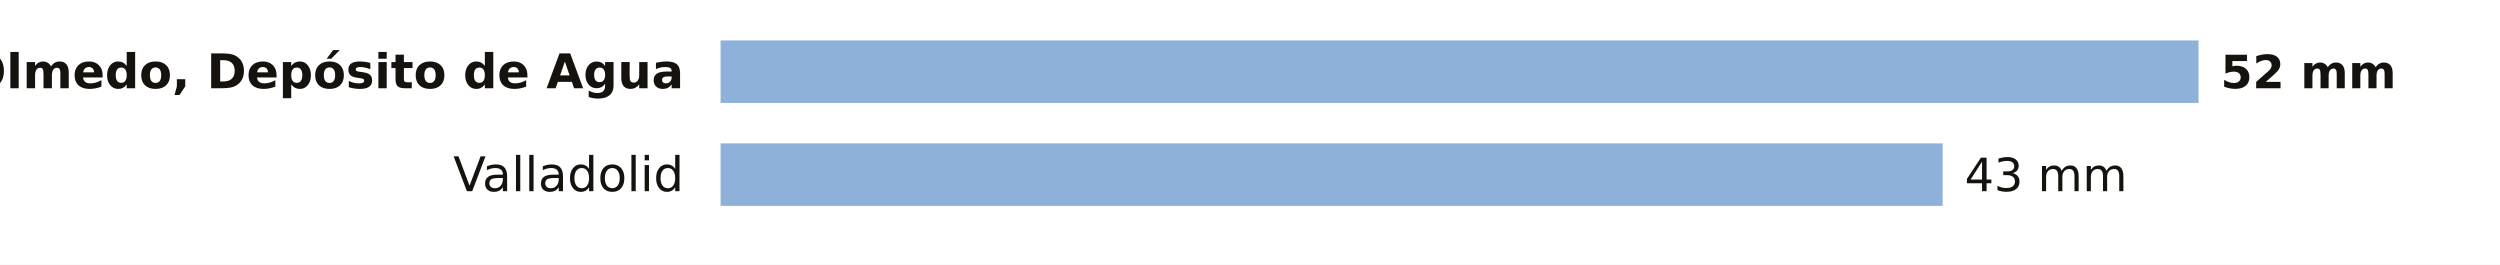
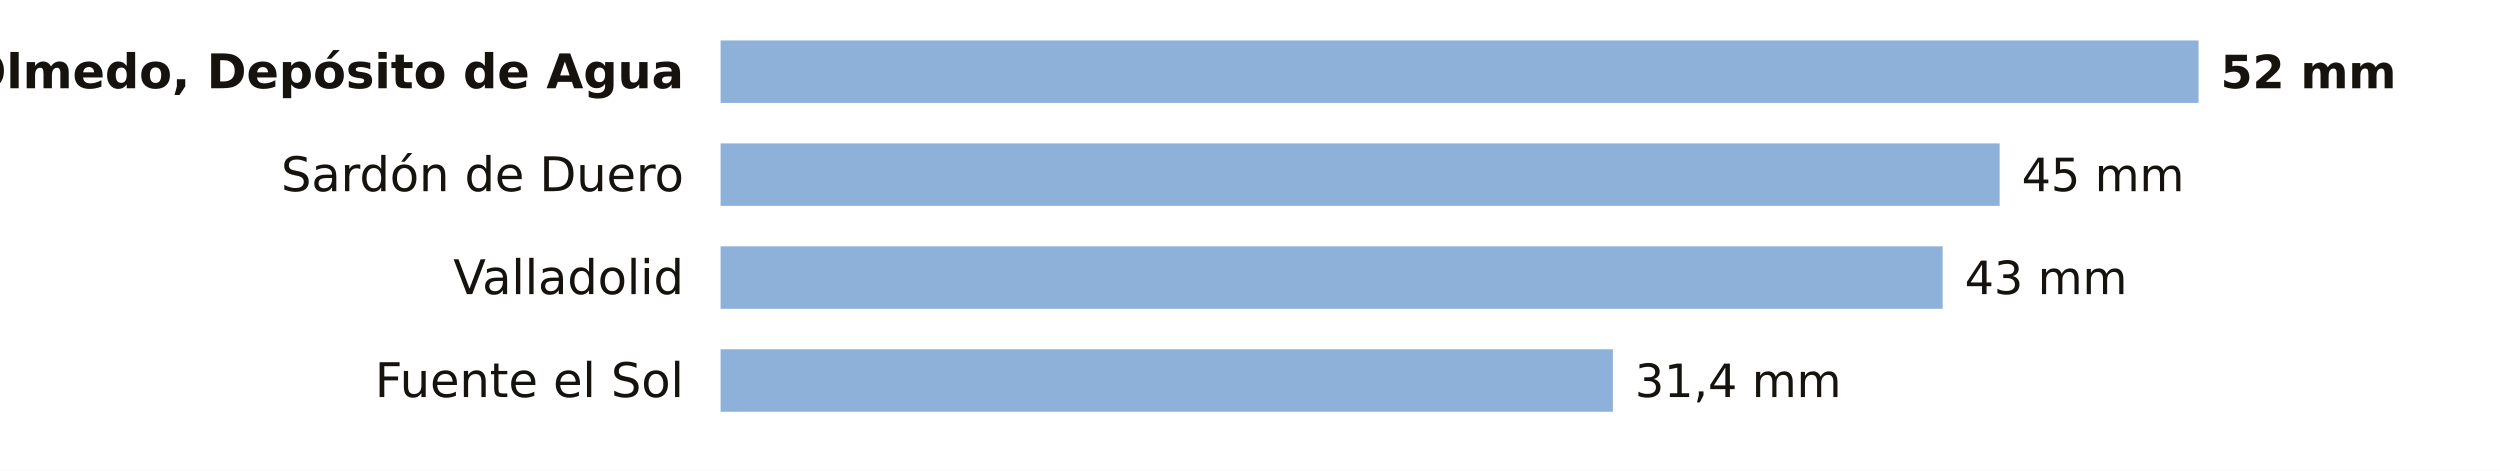
- <svg xmlns="http://www.w3.org/2000/svg" viewBox="0 0 680 72" width="680" height="72" role="img" aria-label="La lluvia de los últimos 7 días en las estaciones de AEMET de Valladolid">
-   <rect width="680" height="72" fill="#FFFFFF" />
+ <svg xmlns="http://www.w3.org/2000/svg" viewBox="0 0 680 128" width="680" height="128" role="img" aria-label="La lluvia de los últimos 7 días en las estaciones de AEMET de Valladolid">
+   <rect width="680" height="128" fill="#FFFFFF" />
  <text x="186.0" y="24.0" font-size="13" fill="#16130F" text-anchor="end" font-weight="600" font-family="Public Sans, DejaVu Sans, Arial, sans-serif">Olmedo, Depósito de Agua</text>
  <rect x="196" y="11" width="402.0" height="17" fill="#8EB1DA" />
  <text x="604.0" y="24.0" font-size="12.5" fill="#16130F" text-anchor="start" font-weight="700" font-family="Public Sans, DejaVu Sans, Arial, sans-serif">52 mm</text>
-   <text x="186.0" y="52.0" font-size="13" fill="#16130F" text-anchor="end" font-weight="400" font-family="Public Sans, DejaVu Sans, Arial, sans-serif">Valladolid</text>
-   <rect x="196" y="39" width="332.4" height="17" fill="#8EB1DA" />
-   <text x="534.4" y="52.0" font-size="12.5" fill="#16130F" text-anchor="start" font-weight="500" font-family="Public Sans, DejaVu Sans, Arial, sans-serif">43 mm</text>
+   <text x="186.0" y="52.0" font-size="13" fill="#16130F" text-anchor="end" font-weight="400" font-family="Public Sans, DejaVu Sans, Arial, sans-serif">Sardón de Duero</text>
+   <rect x="196" y="39" width="347.9" height="17" fill="#8EB1DA" />
+   <text x="549.9" y="52.0" font-size="12.5" fill="#16130F" text-anchor="start" font-weight="500" font-family="Public Sans, DejaVu Sans, Arial, sans-serif">45 mm</text>
+   <text x="186.0" y="80.0" font-size="13" fill="#16130F" text-anchor="end" font-weight="400" font-family="Public Sans, DejaVu Sans, Arial, sans-serif">Valladolid</text>
+   <rect x="196" y="67" width="332.4" height="17" fill="#8EB1DA" />
+   <text x="534.4" y="80.0" font-size="12.5" fill="#16130F" text-anchor="start" font-weight="500" font-family="Public Sans, DejaVu Sans, Arial, sans-serif">43 mm</text>
+   <text x="186.0" y="108.0" font-size="13" fill="#16130F" text-anchor="end" font-weight="400" font-family="Public Sans, DejaVu Sans, Arial, sans-serif">Fuente el Sol</text>
+   <rect x="196" y="95" width="242.7" height="17" fill="#8EB1DA" />
+   <text x="444.7" y="108.0" font-size="12.5" fill="#16130F" text-anchor="start" font-weight="500" font-family="Public Sans, DejaVu Sans, Arial, sans-serif">31,4 mm</text>
</svg>
